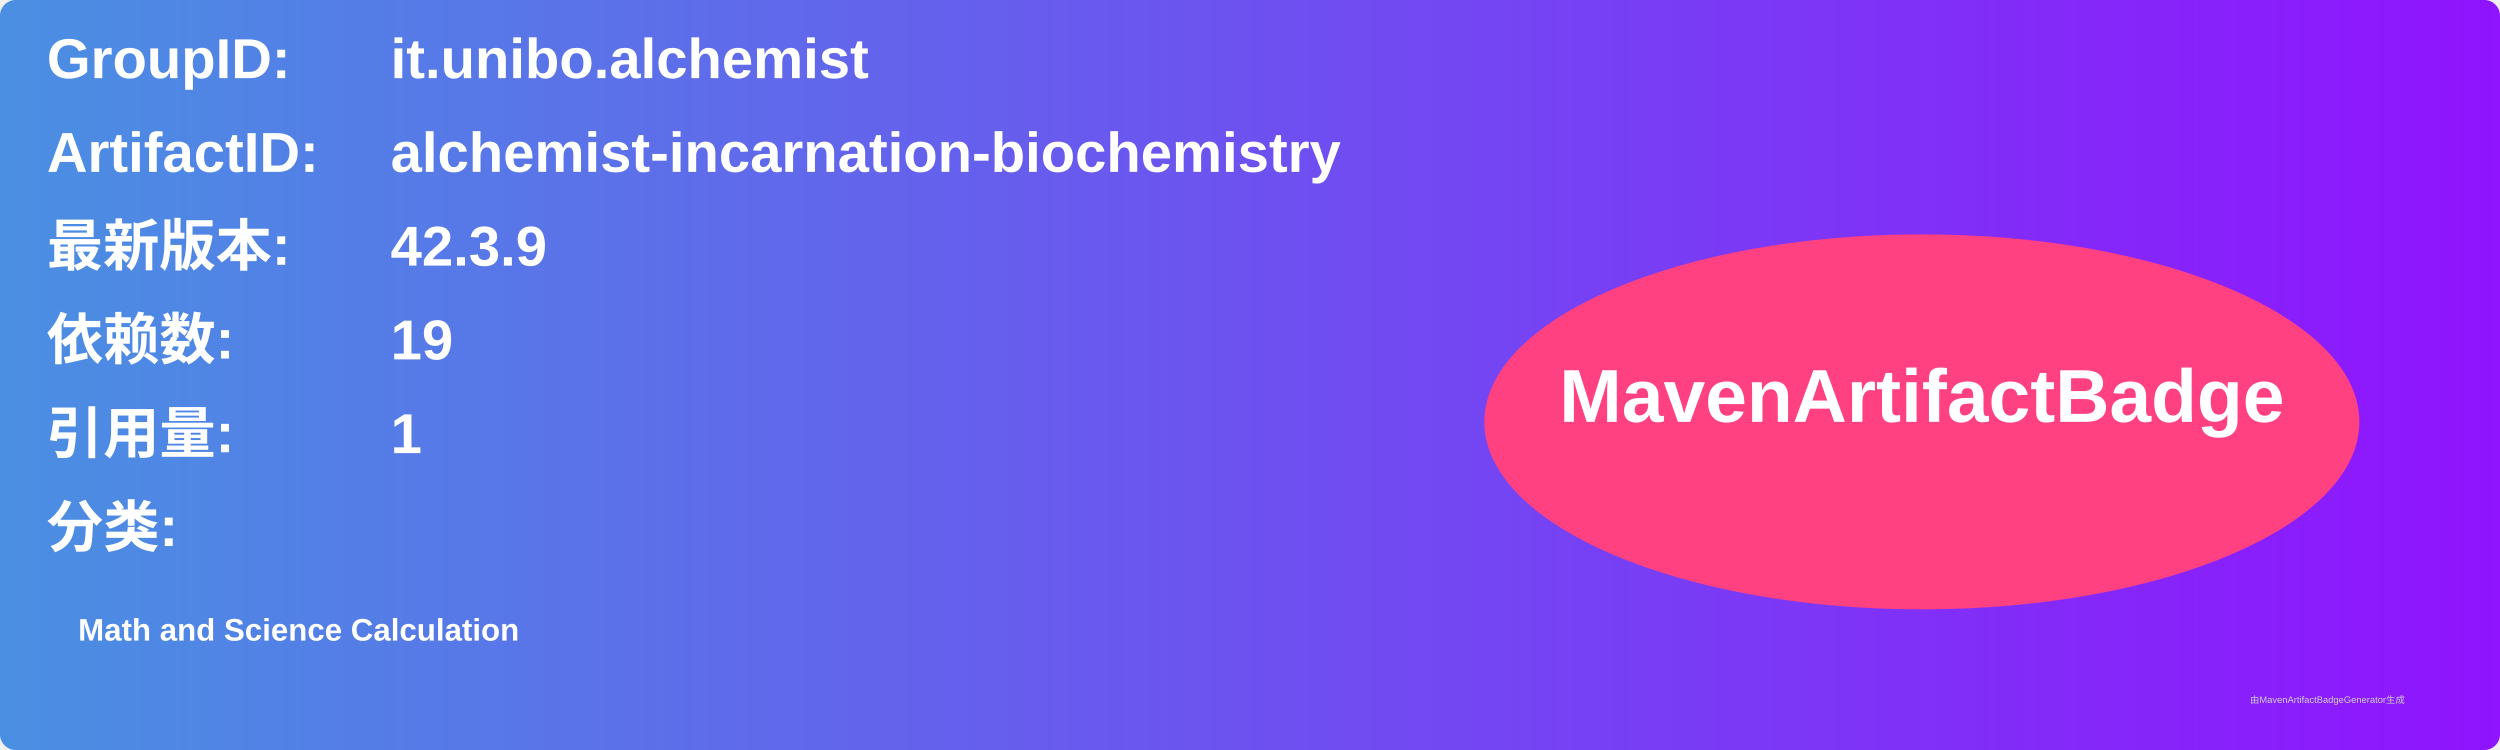
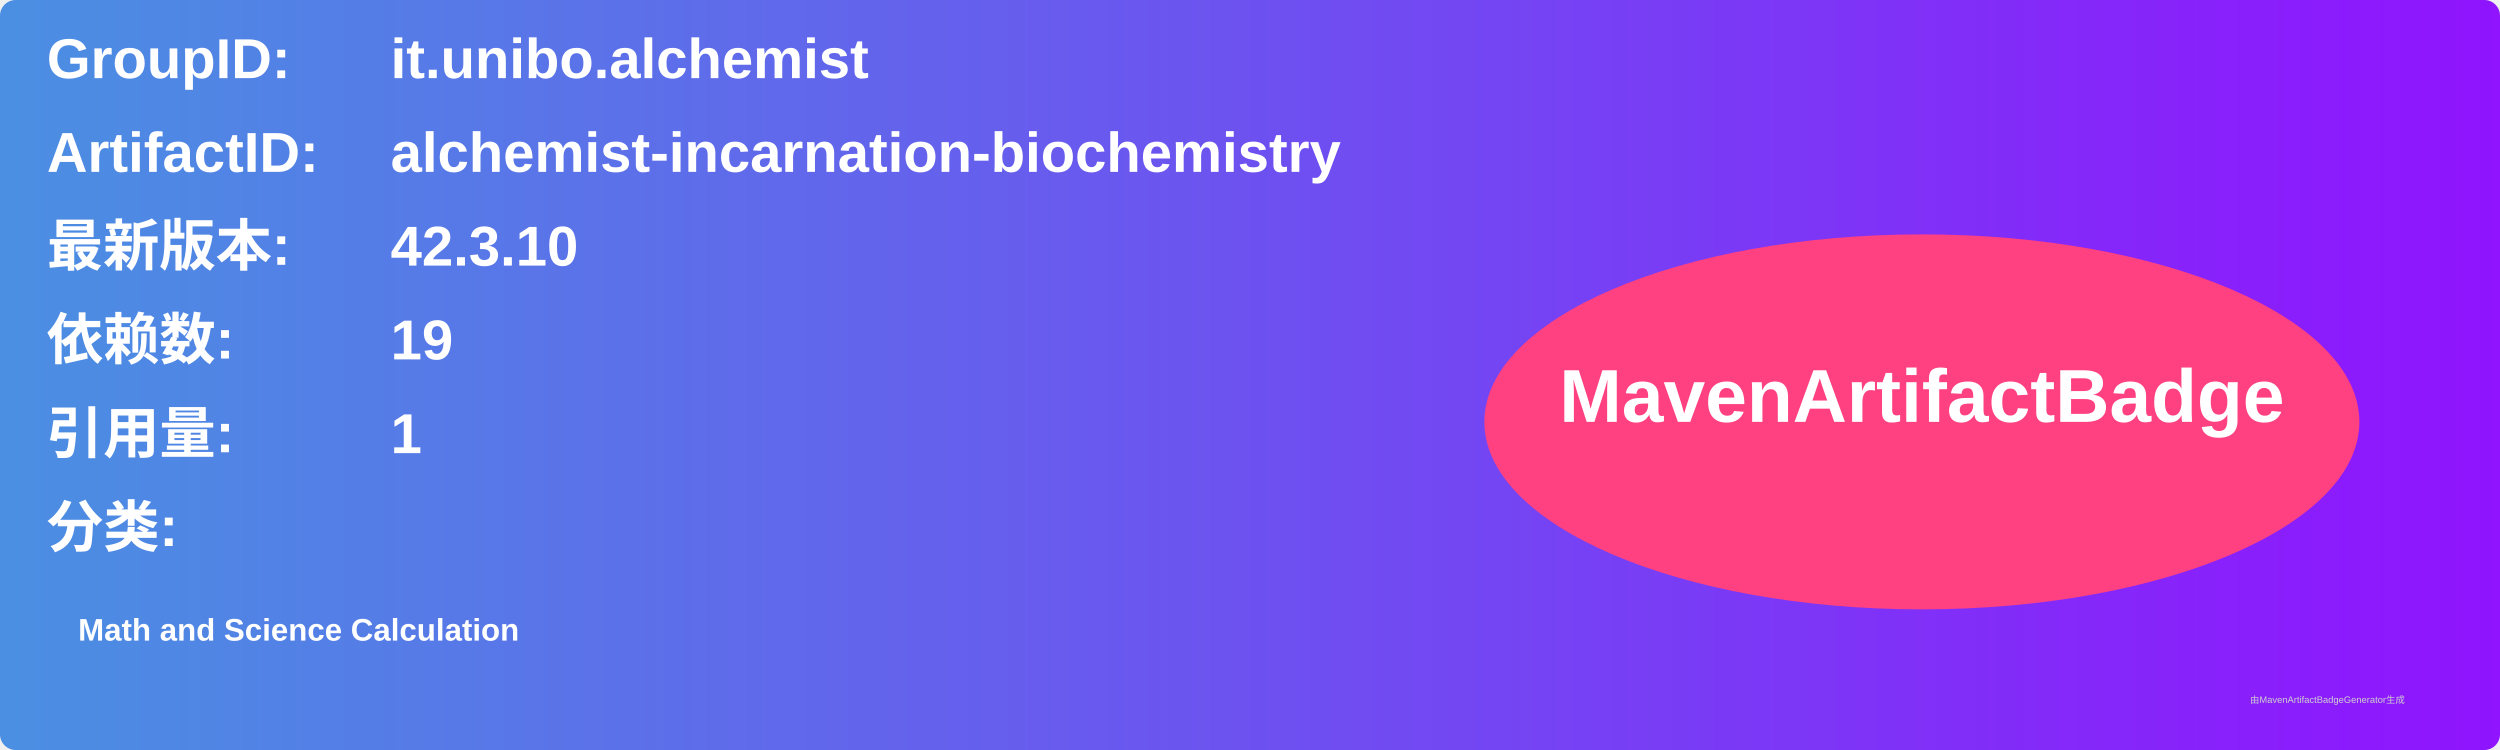
<svg xmlns="http://www.w3.org/2000/svg" width="800" height="240" viewBox="0 0 800 240">
  <linearGradient id="grad" x1="0%" y1="0%" x2="100%" y2="0%">
    <stop offset="0%" stop-color="#4a90e2" />
    <stop offset="100%" stop-color="#9013fe" />
  </linearGradient>
  <rect width="100%" height="100%" rx="5" ry="5" fill="url(#grad)" />
  <g transform="translate(15, 15)">
    <text x="0" y="10" font-family="Arial" font-size="18" fill="white" font-weight="bold" width="260">GroupID:</text>
    <text x="110" y="10" font-family="Arial" font-size="18" fill="white" font-weight="bold" width="460">it.unibo.alchemist</text>
    <text x="0" y="40" font-family="Arial" font-size="18" fill="white" font-weight="bold" width="260">ArtifactID:</text>
    <text x="110" y="40" font-family="Arial" font-size="18" fill="white" font-weight="bold" width="460">alchemist-incarnation-biochemistry</text>
    <text x="0" y="70" font-family="Arial" font-size="18" fill="white" font-weight="bold">最新版本:</text>
    <text x="110" y="70" font-family="Arial" font-size="18" fill="white" font-weight="bold">
-       <tspan font-weight="bold">42.3.9</tspan>
+       <tspan font-weight="bold">42.3.10</tspan>
    </text>
    <text x="0" y="100" font-family="Arial" font-size="18" fill="white" font-weight="bold">依赖数: </text>
    <text x="110" y="100" font-family="Arial" font-size="18" fill="white">
      <tspan font-weight="bold">19</tspan>
    </text>
    <text x="0" y="130" font-family="Arial" font-size="18" fill="white" font-weight="bold">引用量: </text>
    <text x="110" y="130" font-family="Arial" font-size="18" fill="white">
      <tspan font-weight="bold">1</tspan>
    </text>
    <text x="0" y="160" font-family="Arial" font-size="18" fill="white" font-weight="bold">分类:</text>
    <text x="10" y="190" font-family="Arial" font-size="10" fill="white">
      <tspan font-weight="bold">Math and Science Calculation</tspan>
    </text>
    <ellipse cx="600" cy="120" rx="140" ry="60" fill="#ff4081" />
    <text x="600" y="120" text-anchor="middle" font-family="Arial" font-size="24" fill="white" font-weight="bold">MavenArtifactBadge</text>
  </g>
  <text x="720" y="225" font-family="Arial" font-size="3" fill="#d0d0d0">由MavenArtifactBadgeGenerator生成</text>
</svg>
